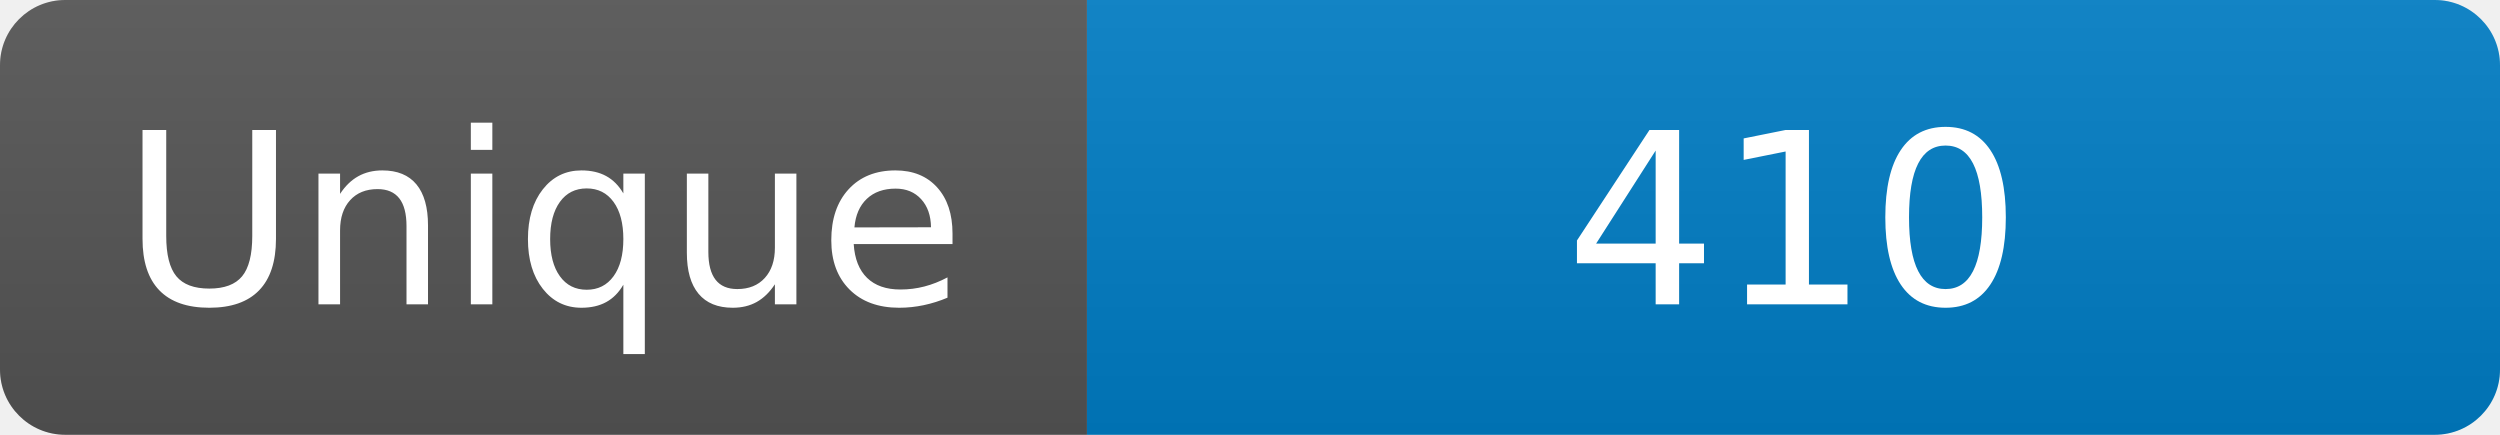
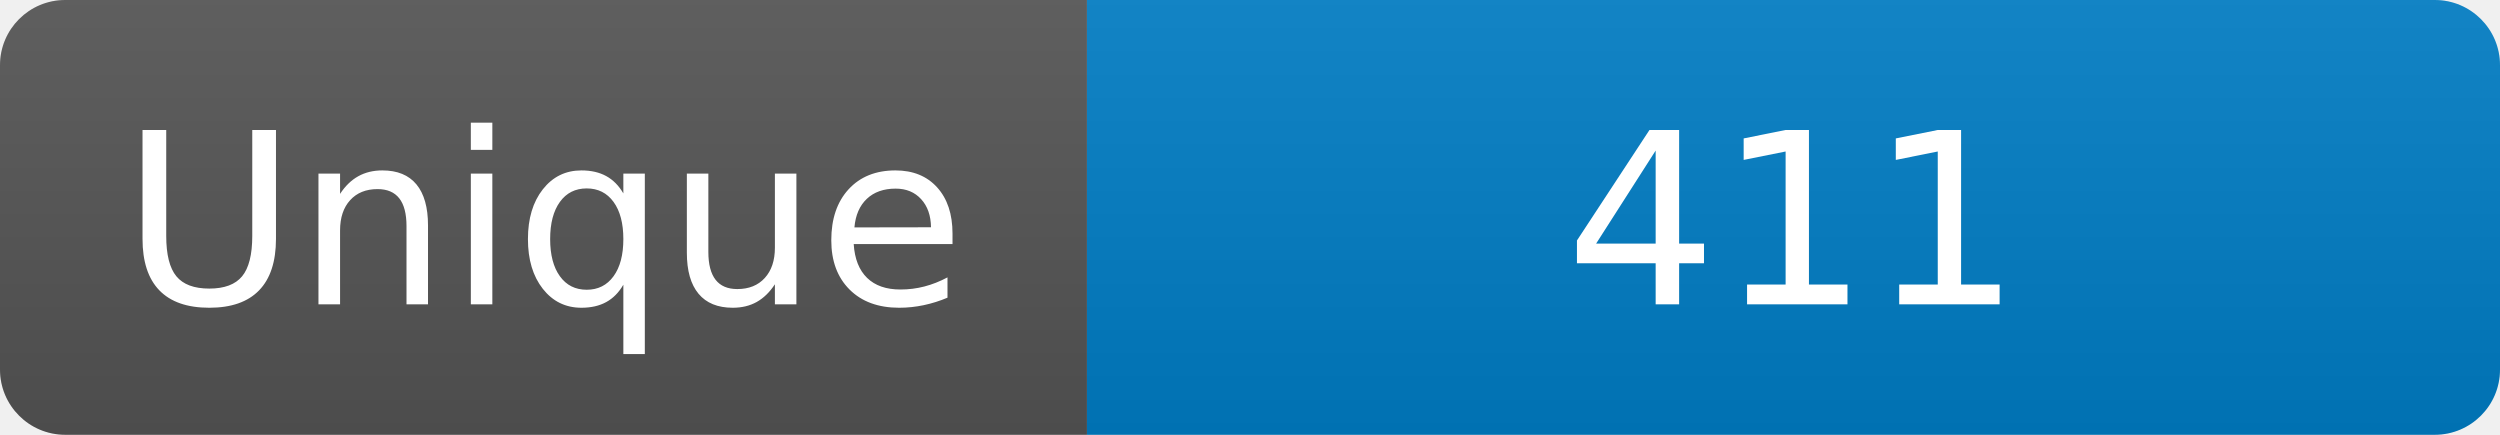
<svg xmlns="http://www.w3.org/2000/svg" width="115" height="20" role="img" aria-label="Maintained?: yes">
  <linearGradient id="s" x2="0" y2="100%">
    <stop offset="0" stop-color="#bbb" stop-opacity=".1" />
    <stop offset="1" stop-opacity=".1" />
  </linearGradient>
  <clipPath id="r">
    <rect width="115" height="20" rx="3" fill="#fff" />
  </clipPath>
  <g clip-path="url(#r)">
    <rect width="50" height="20" fill="#555" />
    <rect x="50" width="160" height="20" fill="#007ec6" />
    <rect width="115" height="20" fill="url(#s)" />
  </g>
  <g fill="#fff" text-anchor="middle" font-family="Verdana,Geneva,DejaVu Sans,sans-serif" font-size="110">
    <text x="250" y="140" transform="scale(.1)" fill="#fff">Unique</text>
-     <text x="825" y="140" transform="scale(.1)" fill="#fff">410</text>
+     <text x="825" y="140" transform="scale(.1)" fill="#fff">411</text>
  </g>
</svg>
